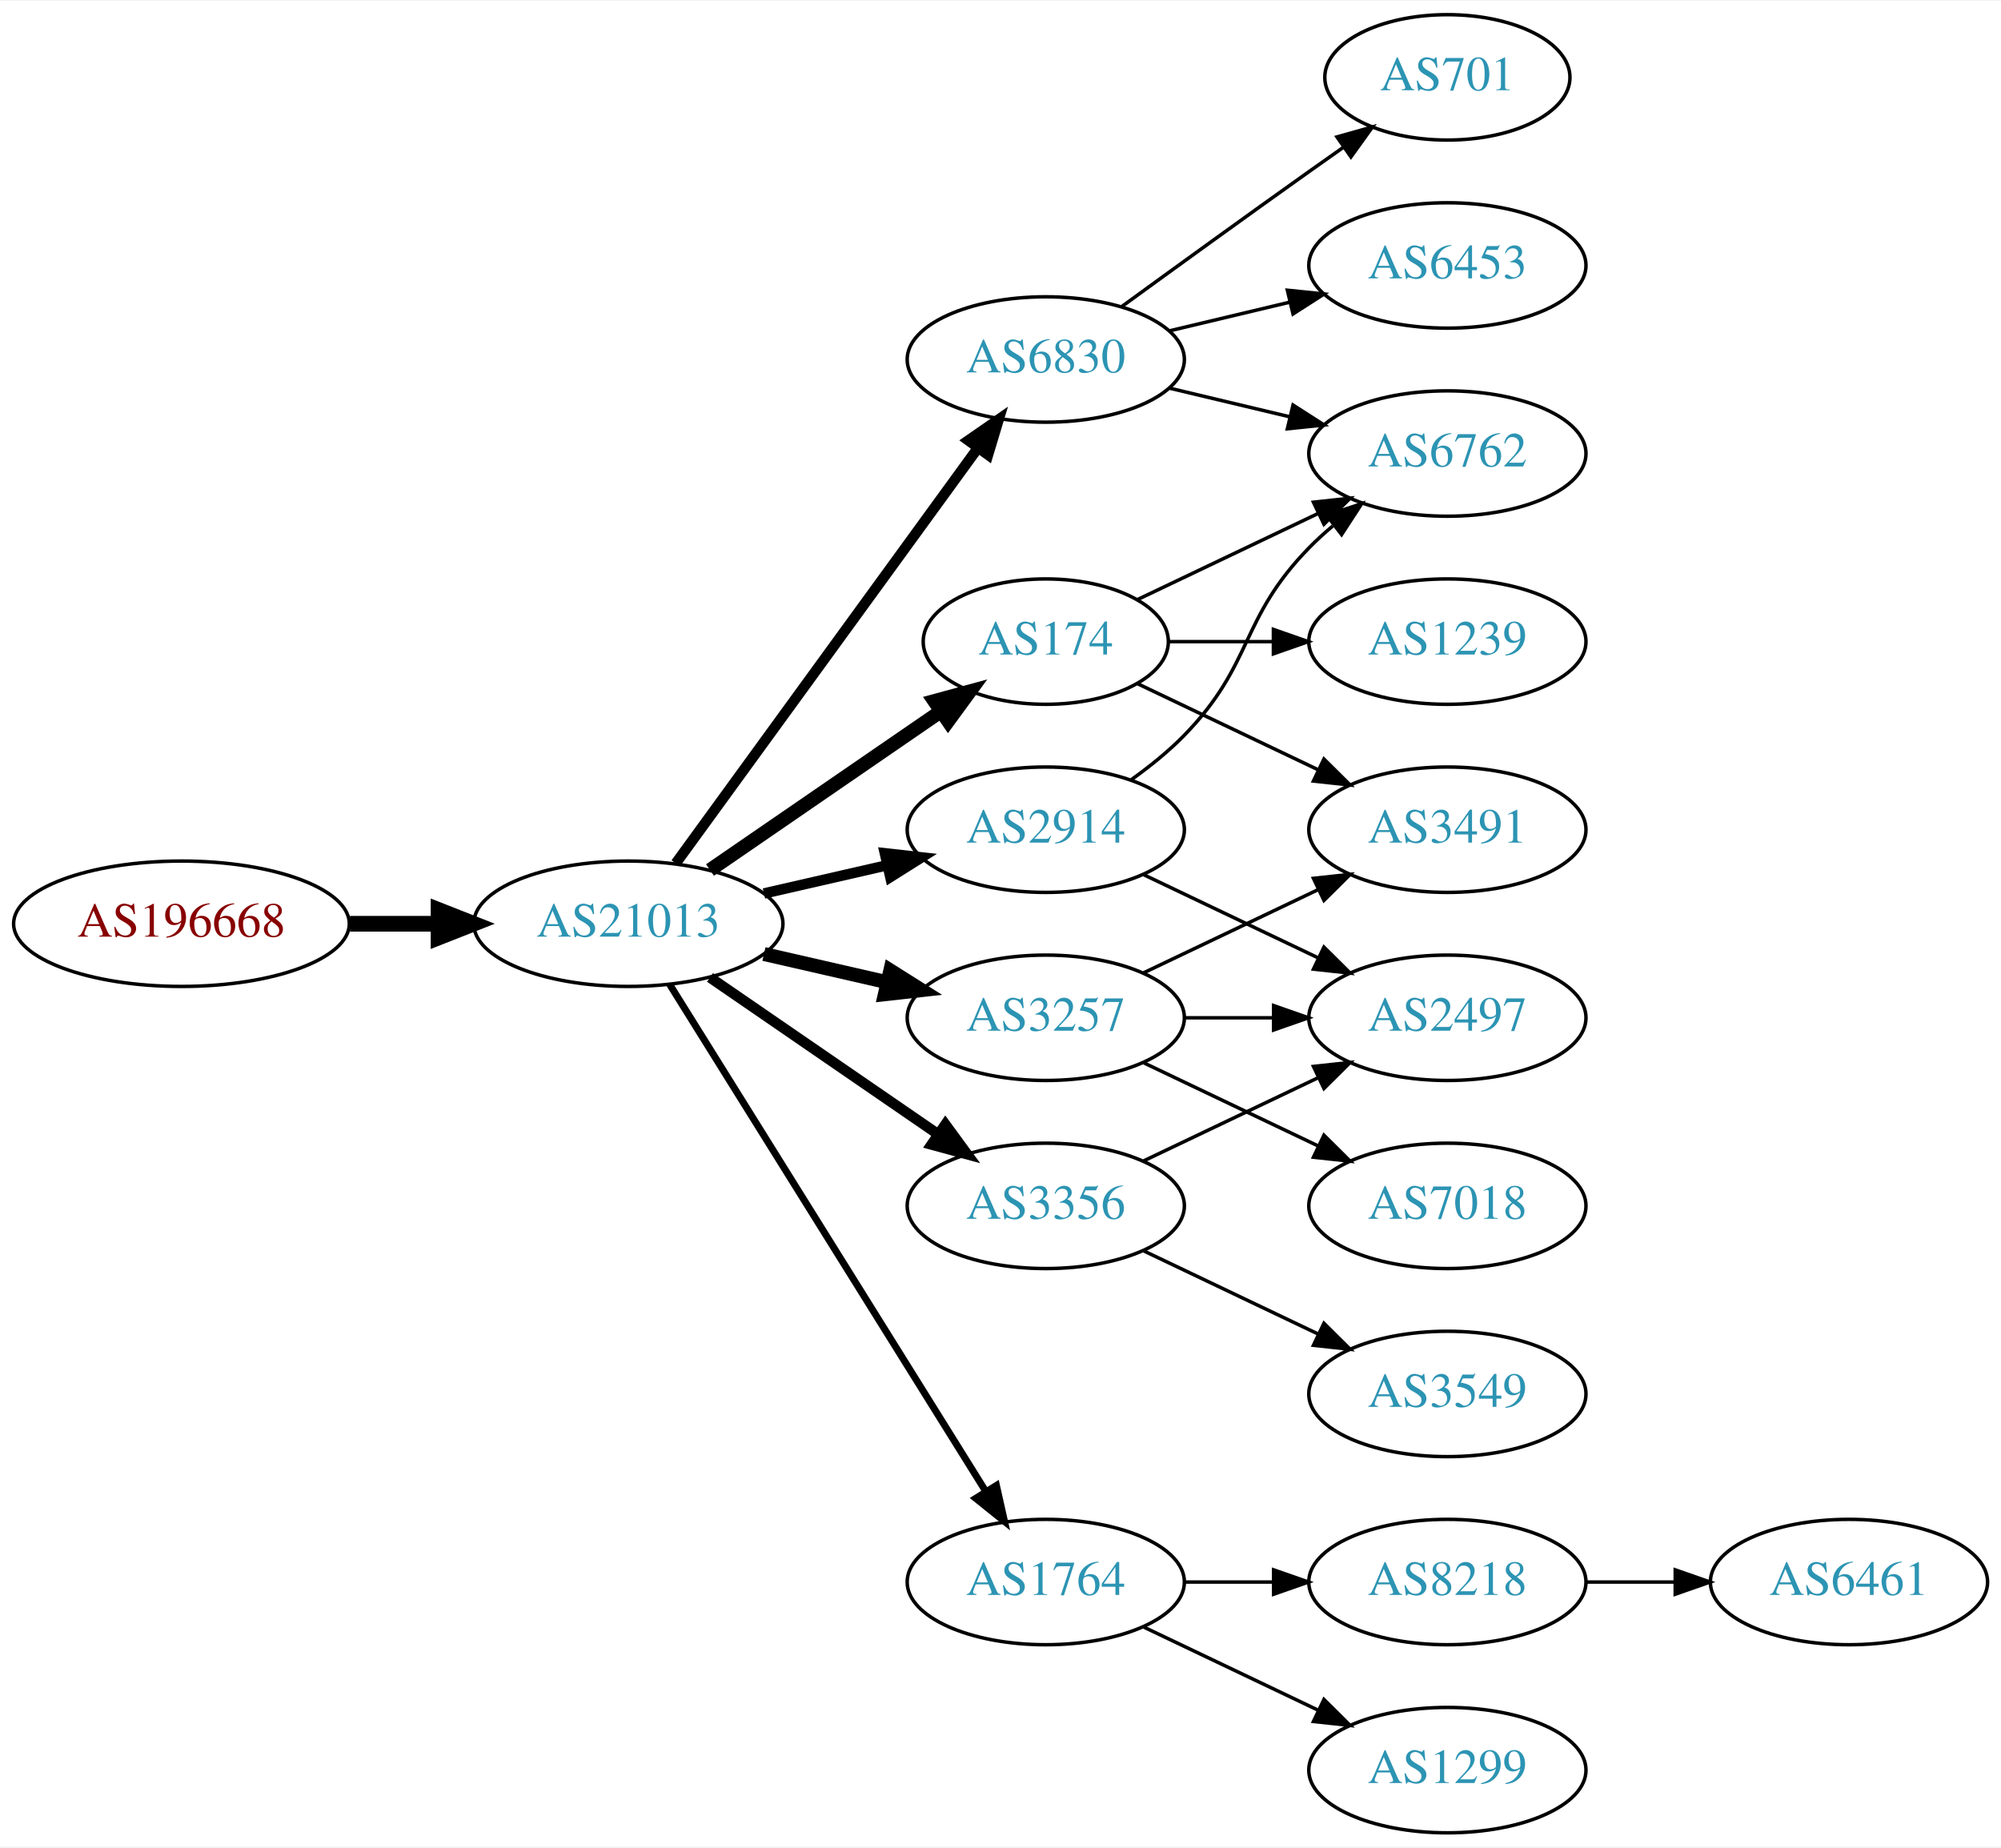
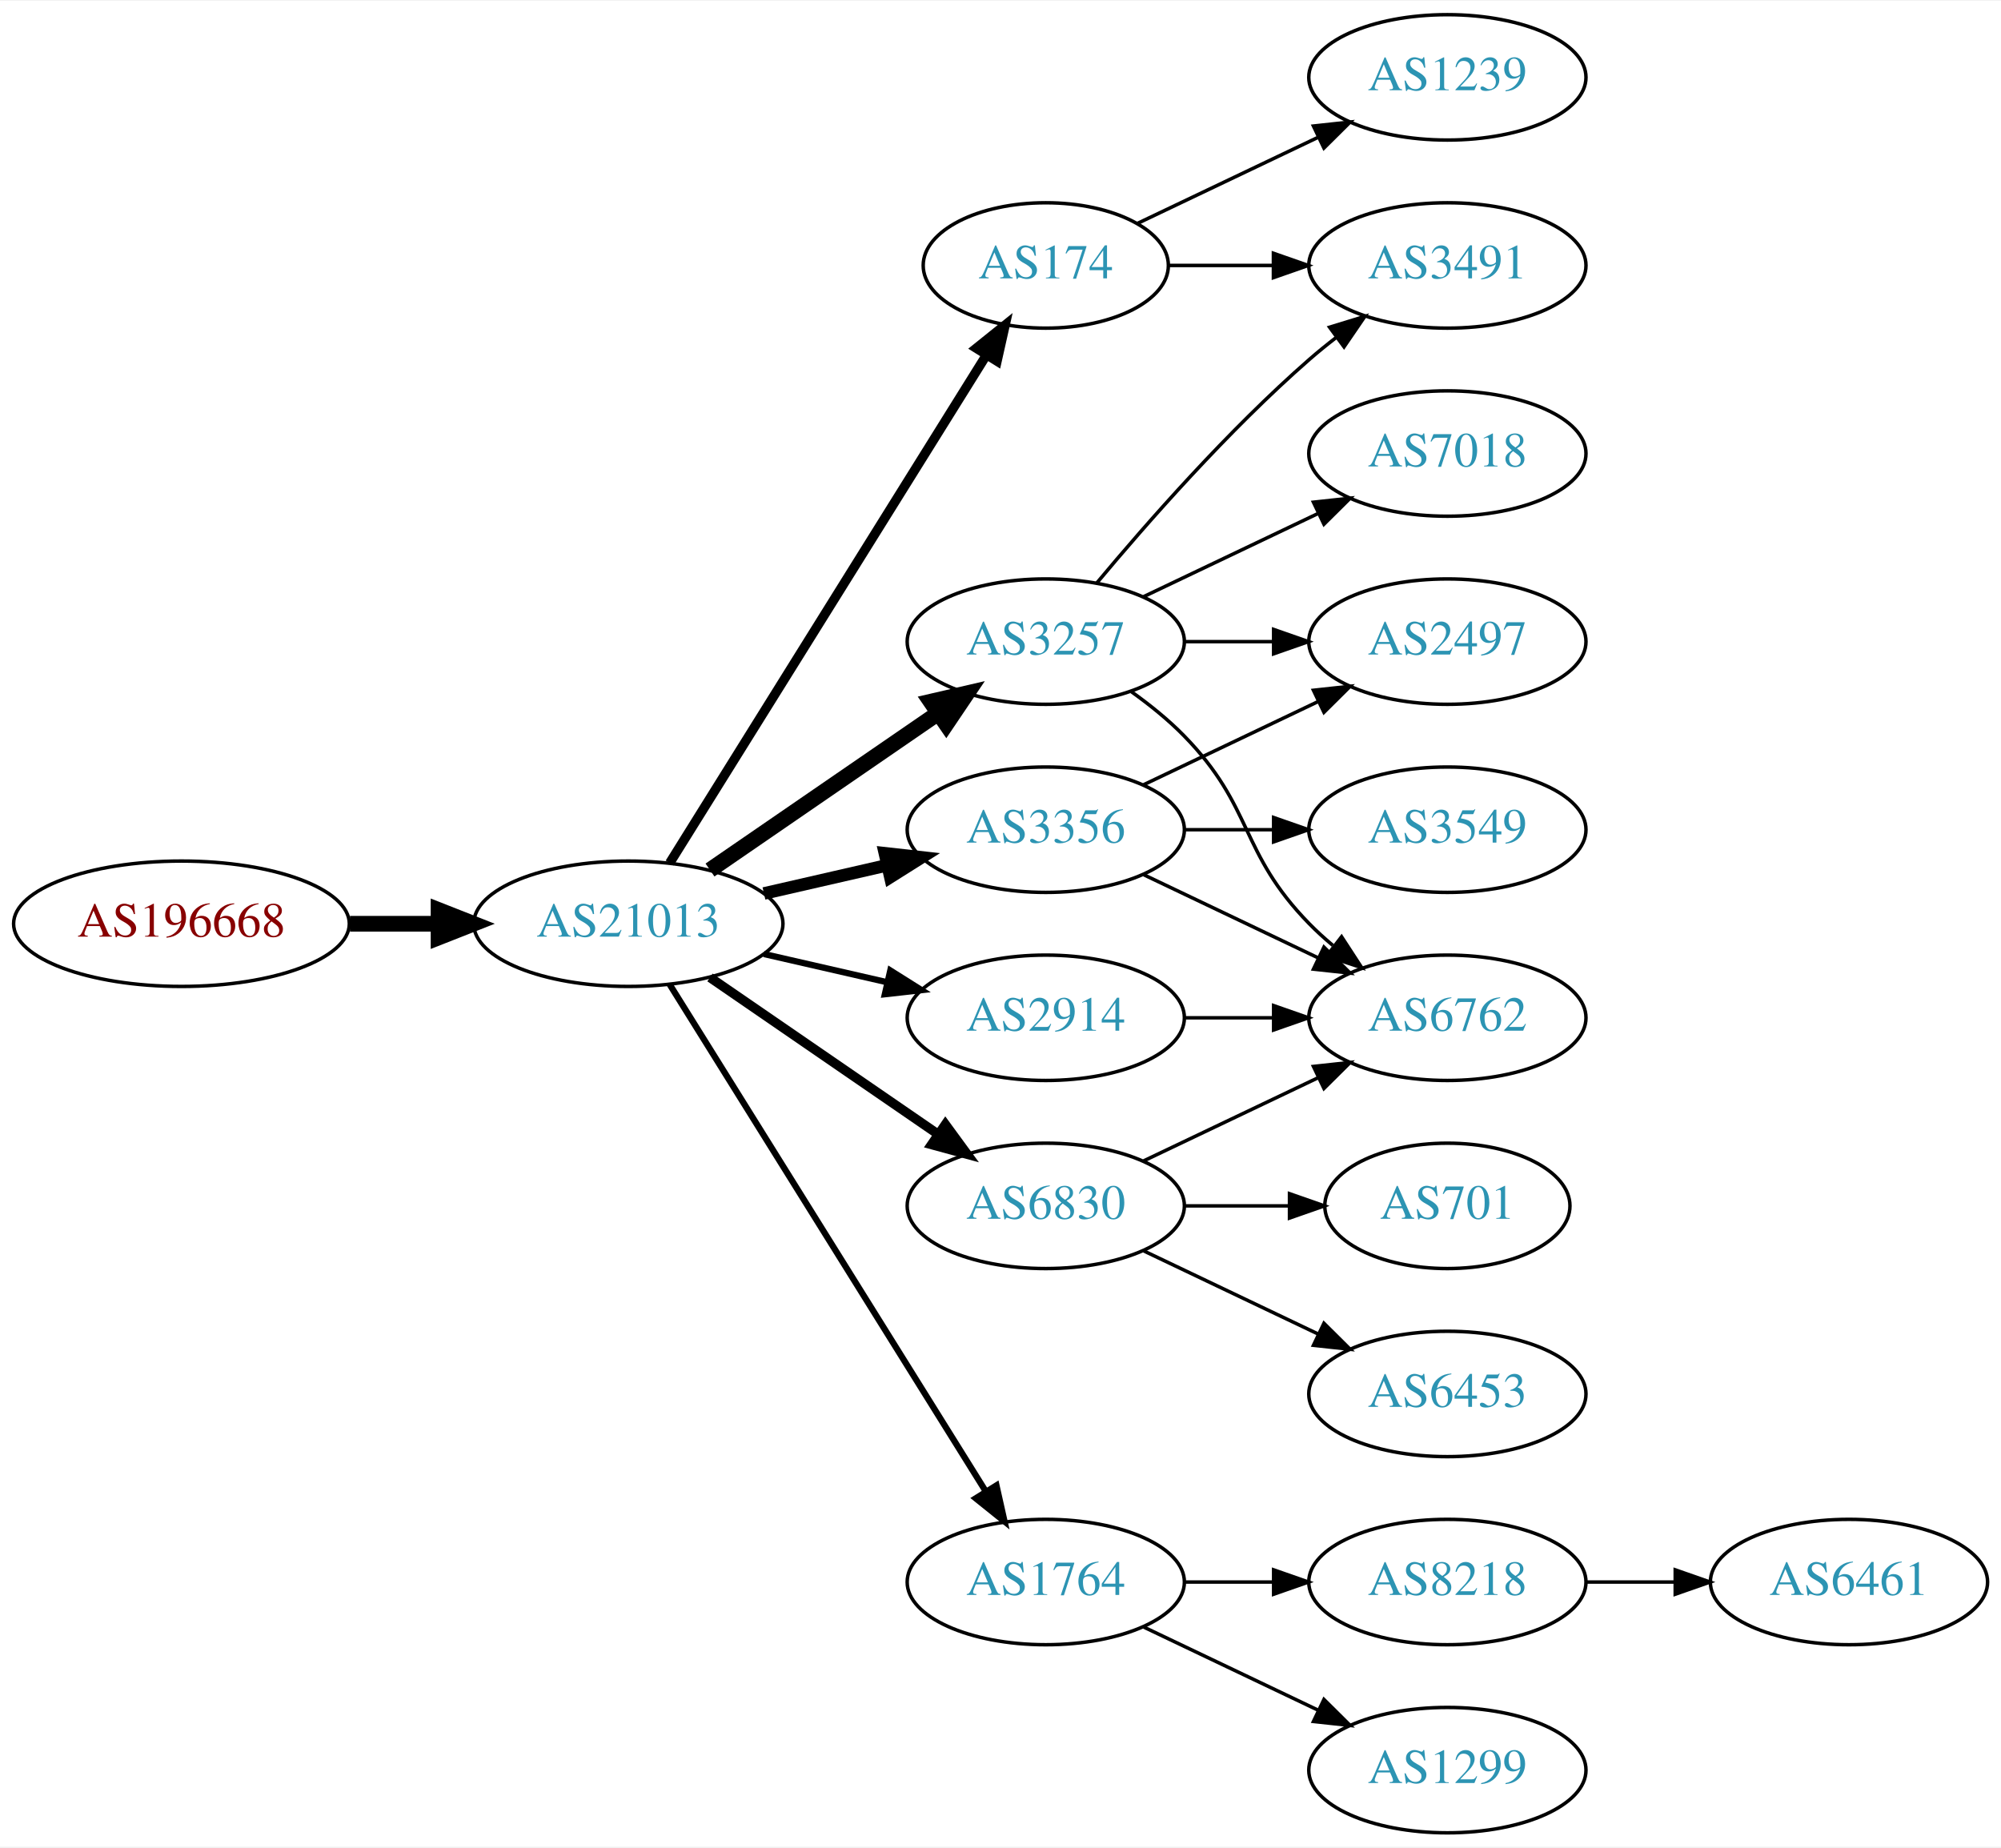
<svg xmlns="http://www.w3.org/2000/svg" xmlns:xlink="http://www.w3.org/1999/xlink" width="574pt" height="530pt" viewBox="0.00 0.00 574.46 530.00">
  <g id="graph0" class="graph" transform="scale(1 1) rotate(0) translate(4 526)">
    <polygon fill="white" stroke="none" points="-4,4 -4,-526 570.463,-526 570.463,4 -4,4" />
    <g id="node1" class="node">
      <g id="a_node1">
        <a xlink:href="/asn/196668" xlink:title="AS196668 ~ LISEC Holding GmbH [AT]">
          <ellipse fill="#ffffff" stroke="black" cx="48.096" cy="-261" rx="48.192" ry="18" />
          <text text-anchor="middle" x="48.096" y="-257.3" font-family="Times,serif" font-size="14.00" fill="#880000">AS196668</text>
        </a>
      </g>
    </g>
    <g id="node2" class="node">
      <g id="a_node2">
        <a xlink:href="/asn/21013" xlink:title="AS21013 ~ Wels, AT [AT]">
          <ellipse fill="#ffffff" stroke="black" cx="176.388" cy="-261" rx="44.393" ry="18" />
          <text text-anchor="middle" x="176.388" y="-257.3" font-family="Times,serif" font-size="14.00" fill="#2c94b3">AS21013</text>
        </a>
      </g>
    </g>
    <g id="edge1" class="edge">
      <path fill="none" stroke="black" stroke-width="4.5" d="M96.481,-261C104.742,-261 113.386,-261 121.799,-261" />
      <polygon fill="black" stroke="black" stroke-width="4.5" points="121.904,-264.938 131.904,-261 121.904,-257.063 121.904,-264.938" />
    </g>
    <g id="node3" class="node">
      <g id="a_node3">
        <a xlink:href="/asn/174" xlink:title="AS174 ~ Cogent Communications [US]">
-           <ellipse fill="#ffffff" stroke="black" cx="296.23" cy="-342" rx="35.194" ry="18" />
-           <text text-anchor="middle" x="296.23" y="-338.3" font-family="Times,serif" font-size="14.00" fill="#2c94b3">AS174</text>
+           <ellipse fill="#ffffff" stroke="black" cx="296.23" cy="-450" rx="35.194" ry="18" />
+           <text text-anchor="middle" x="296.23" y="-446.3" font-family="Times,serif" font-size="14.00" fill="#2c94b3">AS174</text>
        </a>
      </g>
    </g>
    <g id="edge2" class="edge">
-       <path fill="none" stroke="black" stroke-width="4" d="M199.83,-276.426C218.645,-289.359 245.642,-307.915 266.118,-321.99" />
-       <polygon fill="black" stroke="black" stroke-width="4" points="264.228,-324.937 274.451,-327.718 268.193,-319.169 264.228,-324.937" />
+       <path fill="none" stroke="black" stroke-width="2.7" d="M188.263,-278.442C209.099,-311.859 254.738,-385.057 279.121,-424.163" />
+       <polygon fill="black" stroke="black" stroke-width="2.7" points="276.291,-426.239 284.551,-432.873 282.231,-422.536 276.291,-426.239" />
    </g>
    <g id="node4" class="node">
      <g id="a_node4">
+         <a xlink:href="/asn/3356" xlink:title="AS3356 ~ Level 3 Parent, LLC [US]">
+           <ellipse fill="#ffffff" stroke="black" cx="296.23" cy="-288" rx="39.794" ry="18" />
+           <text text-anchor="middle" x="296.23" y="-284.3" font-family="Times,serif" font-size="14.00" fill="#2c94b3">AS3356</text>
+         </a>
+       </g>
+     </g>
+     <g id="edge3" class="edge">
+       <path fill="none" stroke="black" stroke-width="3.6" d="M215.322,-269.692C226.563,-272.267 238.976,-275.111 250.599,-277.774" />
+       <polygon fill="black" stroke="black" stroke-width="3.6" points="250.031,-281.235 260.56,-280.057 251.595,-274.412 250.031,-281.235" />
+     </g>
+     <g id="node5" class="node">
+       <g id="a_node5">
+         <a xlink:href="/asn/3257" xlink:title="AS3257 ~ GTT [DE]">
+           <ellipse fill="#ffffff" stroke="black" cx="296.23" cy="-342" rx="39.794" ry="18" />
+           <text text-anchor="middle" x="296.23" y="-338.3" font-family="Times,serif" font-size="14.00" fill="#2c94b3">AS3257</text>
+         </a>
+       </g>
+     </g>
+     <g id="edge4" class="edge">
+       <path fill="none" stroke="black" stroke-width="4.5" d="M199.83,-276.426C218.412,-289.198 244.972,-307.455 265.352,-321.463" />
+       <polygon fill="black" stroke="black" stroke-width="4.5" points="263.195,-324.758 273.666,-327.178 267.656,-318.269 263.195,-324.758" />
+     </g>
+     <g id="node6" class="node">
+       <g id="a_node6">
+         <a xlink:href="/asn/6830" xlink:title="AS6830 ~ LGI-UPC [AT]">
+           <ellipse fill="#ffffff" stroke="black" cx="296.23" cy="-180" rx="39.794" ry="18" />
+           <text text-anchor="middle" x="296.23" y="-176.3" font-family="Times,serif" font-size="14.00" fill="#2c94b3">AS6830</text>
+         </a>
+       </g>
+     </g>
+     <g id="edge5" class="edge">
+       <path fill="none" stroke="black" stroke-width="2.7" d="M199.83,-245.574C218.412,-232.802 244.972,-214.545 265.352,-200.537" />
+       <polygon fill="black" stroke="black" stroke-width="2.7" points="267.408,-203.371 273.666,-194.822 263.443,-197.602 267.408,-203.371" />
+     </g>
+     <g id="node7" class="node">
+       <g id="a_node7">
        <a xlink:href="/asn/1764" xlink:title="AS1764 ~ NEXTLAYER-AS [AT]">
          <ellipse fill="#ffffff" stroke="black" cx="296.23" cy="-72" rx="39.794" ry="18" />
          <text text-anchor="middle" x="296.23" y="-68.3" font-family="Times,serif" font-size="14.00" fill="#2c94b3">AS1764</text>
        </a>
      </g>
    </g>
-     <g id="edge3" class="edge">
-       <path fill="none" stroke="black" stroke-width="2" d="M188.263,-243.558C209.046,-210.225 254.507,-137.314 278.935,-98.134" />
-       <polygon fill="black" stroke="black" stroke-width="2" points="282.06,-99.737 284.381,-89.4 276.12,-96.034 282.06,-99.737" />
-     </g>
-     <g id="node5" class="node">
-       <g id="a_node5">
-         <a xlink:href="/asn/6830" xlink:title="AS6830 ~ LGI-UPC [AT]">
-           <ellipse fill="#ffffff" stroke="black" cx="296.23" cy="-423" rx="39.794" ry="18" />
-           <text text-anchor="middle" x="296.23" y="-419.3" font-family="Times,serif" font-size="14.00" fill="#2c94b3">AS6830</text>
-         </a>
-       </g>
-     </g>
-     <g id="edge4" class="edge">
-       <path fill="none" stroke="black" stroke-width="3" d="M189.999,-278.337C210.82,-306.96 252.482,-364.233 276.671,-397.486" />
-       <polygon fill="black" stroke="black" stroke-width="3" points="273.997,-399.76 282.71,-405.788 279.657,-395.642 273.997,-399.76" />
-     </g>
-     <g id="node6" class="node">
-       <g id="a_node6">
-         <a xlink:href="/asn/3257" xlink:title="AS3257 ~ GTT [DE]">
-           <ellipse fill="#ffffff" stroke="black" cx="296.23" cy="-234" rx="39.794" ry="18" />
-           <text text-anchor="middle" x="296.23" y="-230.3" font-family="Times,serif" font-size="14.00" fill="#2c94b3">AS3257</text>
-         </a>
-       </g>
-     </g>
-     <g id="edge5" class="edge">
-       <path fill="none" stroke="black" stroke-width="4" d="M215.322,-252.308C226.563,-249.733 238.976,-246.889 250.599,-244.226" />
-       <polygon fill="black" stroke="black" stroke-width="4" points="251.595,-247.588 260.56,-241.943 250.031,-240.765 251.595,-247.588" />
-     </g>
-     <g id="node7" class="node">
-       <g id="a_node7">
-         <a xlink:href="/asn/2914" xlink:title="AS2914 ~ NTT America, Inc. [US]">
-           <ellipse fill="#ffffff" stroke="black" cx="296.23" cy="-288" rx="39.794" ry="18" />
-           <text text-anchor="middle" x="296.23" y="-284.3" font-family="Times,serif" font-size="14.00" fill="#2c94b3">AS2914</text>
-         </a>
-       </g>
-     </g>
    <g id="edge6" class="edge">
-       <path fill="none" stroke="black" stroke-width="3" d="M215.322,-269.692C226.563,-272.267 238.976,-275.111 250.599,-277.774" />
-       <polygon fill="black" stroke="black" stroke-width="3" points="250.031,-281.235 260.56,-280.057 251.595,-274.412 250.031,-281.235" />
+       <path fill="none" stroke="black" stroke-width="1.8" d="M188.263,-243.558C209.046,-210.225 254.507,-137.314 278.935,-98.134" />
+       <polygon fill="black" stroke="black" stroke-width="1.8" points="282.06,-99.737 284.381,-89.4 276.12,-96.034 282.06,-99.737" />
    </g>
    <g id="node8" class="node">
      <g id="a_node8">
-         <a xlink:href="/asn/3356" xlink:title="AS3356 ~ Level 3 Parent, LLC [US]">
-           <ellipse fill="#ffffff" stroke="black" cx="296.23" cy="-180" rx="39.794" ry="18" />
-           <text text-anchor="middle" x="296.23" y="-176.3" font-family="Times,serif" font-size="14.00" fill="#2c94b3">AS3356</text>
+         <a xlink:href="/asn/2914" xlink:title="AS2914 ~ NTT America, Inc. [US]">
+           <ellipse fill="#ffffff" stroke="black" cx="296.23" cy="-234" rx="39.794" ry="18" />
+           <text text-anchor="middle" x="296.23" y="-230.3" font-family="Times,serif" font-size="14.00" fill="#2c94b3">AS2914</text>
        </a>
      </g>
    </g>
    <g id="edge7" class="edge">
-       <path fill="none" stroke="black" stroke-width="3" d="M199.83,-245.574C218.412,-232.802 244.972,-214.545 265.352,-200.537" />
-       <polygon fill="black" stroke="black" stroke-width="3" points="267.408,-203.371 273.666,-194.822 263.443,-197.602 267.408,-203.371" />
+       <path fill="none" stroke="black" stroke-width="1.8" d="M215.322,-252.308C226.563,-249.733 238.976,-246.889 250.599,-244.226" />
+       <polygon fill="black" stroke="black" stroke-width="1.8" points="251.595,-247.588 260.56,-241.943 250.031,-240.765 251.595,-247.588" />
+     </g>
+     <g id="node12" class="node">
+       <g id="a_node12">
+         <a xlink:href="/asn/3491" xlink:title="AS3491 ~ PCCW Global, Inc. [US]">
+           <ellipse fill="#ffffff" stroke="black" cx="411.523" cy="-450" rx="39.794" ry="18" />
+           <text text-anchor="middle" x="411.523" y="-446.3" font-family="Times,serif" font-size="14.00" fill="#2c94b3">AS3491</text>
+         </a>
+       </g>
+     </g>
+     <g id="edge22" class="edge">
+       <path fill="none" stroke="black" d="M331.529,-450C340.906,-450 351.257,-450 361.291,-450" />
+       <polygon fill="black" stroke="black" points="361.58,-453.5 371.58,-450 361.58,-446.5 361.58,-453.5" />
+     </g>
+     <g id="node19" class="node">
+       <g id="a_node19">
+         <a xlink:href="/asn/1239" xlink:title="AS1239 ~ Sprint [US]">
+           <ellipse fill="#ffffff" stroke="black" cx="411.523" cy="-504" rx="39.794" ry="18" />
+           <text text-anchor="middle" x="411.523" y="-500.3" font-family="Times,serif" font-size="14.00" fill="#2c94b3">AS1239</text>
+         </a>
+       </g>
+     </g>
+     <g id="edge21" class="edge">
+       <path fill="none" stroke="black" d="M322.655,-462.119C337.958,-469.413 357.681,-478.814 374.563,-486.86" />
+       <polygon fill="black" stroke="black" points="373.071,-490.026 383.604,-491.169 376.082,-483.707 373.071,-490.026" />
+     </g>
+     <g id="node9" class="node">
+       <g id="a_node9">
+         <a xlink:href="/asn/3549" xlink:title="AS3549 ~ Level 3 Parent, LLC [US]">
+           <ellipse fill="#ffffff" stroke="black" cx="411.523" cy="-288" rx="39.794" ry="18" />
+           <text text-anchor="middle" x="411.523" y="-284.3" font-family="Times,serif" font-size="14.00" fill="#2c94b3">AS3549</text>
+         </a>
+       </g>
+     </g>
+     <g id="edge8" class="edge">
+       <path fill="none" stroke="black" d="M335.902,-288C344.105,-288 352.869,-288 361.401,-288" />
+       <polygon fill="black" stroke="black" points="361.641,-291.5 371.641,-288 361.641,-284.5 361.641,-291.5" />
+     </g>
+     <g id="node10" class="node">
+       <g id="a_node10">
+         <a xlink:href="/asn/6762" xlink:title="AS6762 ~ TELECOM ITALIA SPARKLE S.p.A. [IT]">
+           <ellipse fill="#ffffff" stroke="black" cx="411.523" cy="-234" rx="39.794" ry="18" />
+           <text text-anchor="middle" x="411.523" y="-230.3" font-family="Times,serif" font-size="14.00" fill="#2c94b3">AS6762</text>
+         </a>
+       </g>
+     </g>
+     <g id="edge9" class="edge">
+       <path fill="none" stroke="black" d="M324.367,-275.066C339.361,-267.919 358.182,-258.948 374.405,-251.215" />
+       <polygon fill="black" stroke="black" points="376.087,-254.291 383.608,-246.829 373.075,-247.972 376.087,-254.291" />
+     </g>
+     <g id="node11" class="node">
+       <g id="a_node11">
+         <a xlink:href="/asn/2497" xlink:title="AS2497 ~ Internet Initiative Japan Inc. [JP]">
+           <ellipse fill="#ffffff" stroke="black" cx="411.523" cy="-342" rx="39.794" ry="18" />
+           <text text-anchor="middle" x="411.523" y="-338.3" font-family="Times,serif" font-size="14.00" fill="#2c94b3">AS2497</text>
+         </a>
+       </g>
+     </g>
+     <g id="edge10" class="edge">
+       <path fill="none" stroke="black" d="M324.367,-300.934C339.361,-308.081 358.182,-317.052 374.405,-324.785" />
+       <polygon fill="black" stroke="black" points="373.075,-328.028 383.608,-329.171 376.087,-321.709 373.075,-328.028" />
+     </g>
+     <g id="edge11" class="edge">
+       <path fill="none" stroke="black" d="M320.824,-327.611C326.08,-323.852 331.412,-319.563 335.877,-315 356.049,-294.383 351.704,-281.617 371.877,-261 373.969,-258.861 376.253,-256.782 378.63,-254.79" />
+       <polygon fill="black" stroke="black" points="381.148,-257.268 386.929,-248.389 376.873,-251.725 381.148,-257.268" />
+     </g>
+     <g id="edge13" class="edge">
+       <path fill="none" stroke="black" d="M335.902,-342C344.105,-342 352.869,-342 361.401,-342" />
+       <polygon fill="black" stroke="black" points="361.641,-345.5 371.641,-342 361.641,-338.5 361.641,-345.5" />
+     </g>
+     <g id="edge12" class="edge">
+       <path fill="none" stroke="black" d="M310.86,-358.817C325.143,-375.929 348.689,-402.745 371.877,-423 374.342,-425.154 376.981,-427.294 379.678,-429.372" />
+       <polygon fill="black" stroke="black" points="377.703,-432.264 387.832,-435.37 381.851,-426.625 377.703,-432.264" />
    </g>
    <g id="node13" class="node">
      <g id="a_node13">
-         <a xlink:href="/asn/6762" xlink:title="AS6762 ~ TELECOM ITALIA SPARKLE S.p.A. [IT]">
+         <a xlink:href="/asn/7018" xlink:title="AS7018 ~ AT&amp;T Services, Inc. [US]">
          <ellipse fill="#ffffff" stroke="black" cx="411.523" cy="-396" rx="39.794" ry="18" />
-           <text text-anchor="middle" x="411.523" y="-392.3" font-family="Times,serif" font-size="14.00" fill="#2c94b3">AS6762</text>
+           <text text-anchor="middle" x="411.523" y="-392.3" font-family="Times,serif" font-size="14.00" fill="#2c94b3">AS7018</text>
+         </a>
+       </g>
+     </g>
+     <g id="edge14" class="edge">
+       <path fill="none" stroke="black" d="M324.367,-354.934C339.361,-362.081 358.182,-371.052 374.405,-378.785" />
+       <polygon fill="black" stroke="black" points="373.075,-382.028 383.608,-383.171 376.087,-375.709 373.075,-382.028" />
+     </g>
+     <g id="edge16" class="edge">
+       <path fill="none" stroke="black" d="M324.367,-192.934C339.361,-200.081 358.182,-209.052 374.405,-216.785" />
+       <polygon fill="black" stroke="black" points="373.075,-220.028 383.608,-221.171 376.087,-213.709 373.075,-220.028" />
+     </g>
+     <g id="node14" class="node">
+       <g id="a_node14">
+         <a xlink:href="/asn/701" xlink:title="AS701 ~ UUNET [US]">
+           <ellipse fill="#ffffff" stroke="black" cx="411.523" cy="-180" rx="35.194" ry="18" />
+           <text text-anchor="middle" x="411.523" y="-176.3" font-family="Times,serif" font-size="14.00" fill="#2c94b3">AS701</text>
+         </a>
+       </g>
+     </g>
+     <g id="edge15" class="edge">
+       <path fill="none" stroke="black" d="M335.902,-180C345.608,-180 356.098,-180 366.061,-180" />
+       <polygon fill="black" stroke="black" points="366.198,-183.5 376.198,-180 366.198,-176.5 366.198,-183.5" />
+     </g>
+     <g id="node15" class="node">
+       <g id="a_node15">
+         <a xlink:href="/asn/6453" xlink:title="AS6453 ~ TATA COMMUNICATIONS (AMERICA) INC [US]">
+           <ellipse fill="#ffffff" stroke="black" cx="411.523" cy="-126" rx="39.794" ry="18" />
+           <text text-anchor="middle" x="411.523" y="-122.3" font-family="Times,serif" font-size="14.00" fill="#2c94b3">AS6453</text>
        </a>
      </g>
    </g>
    <g id="edge17" class="edge">
-       <path fill="none" stroke="black" d="M322.655,-354.119C337.958,-361.413 357.681,-370.814 374.563,-378.86" />
-       <polygon fill="black" stroke="black" points="373.071,-382.026 383.604,-383.169 376.082,-375.707 373.071,-382.026" />
-     </g>
-     <g id="node17" class="node">
-       <g id="a_node17">
-         <a xlink:href="/asn/3491" xlink:title="AS3491 ~ PCCW Global, Inc. [US]">
-           <ellipse fill="#ffffff" stroke="black" cx="411.523" cy="-288" rx="39.794" ry="18" />
-           <text text-anchor="middle" x="411.523" y="-284.3" font-family="Times,serif" font-size="14.00" fill="#2c94b3">AS3491</text>
-         </a>
-       </g>
-     </g>
-     <g id="edge18" class="edge">
-       <path fill="none" stroke="black" d="M322.655,-329.881C337.958,-322.587 357.681,-313.186 374.563,-305.14" />
-       <polygon fill="black" stroke="black" points="376.082,-308.293 383.604,-300.831 373.071,-301.974 376.082,-308.293" />
-     </g>
-     <g id="node18" class="node">
-       <g id="a_node18">
-         <a xlink:href="/asn/1239" xlink:title="AS1239 ~ Sprint [US]">
-           <ellipse fill="#ffffff" stroke="black" cx="411.523" cy="-342" rx="39.794" ry="18" />
-           <text text-anchor="middle" x="411.523" y="-338.3" font-family="Times,serif" font-size="14.00" fill="#2c94b3">AS1239</text>
-         </a>
-       </g>
-     </g>
-     <g id="edge19" class="edge">
-       <path fill="none" stroke="black" d="M331.529,-342C340.906,-342 351.257,-342 361.291,-342" />
-       <polygon fill="black" stroke="black" points="361.58,-345.5 371.58,-342 361.58,-338.5 361.58,-345.5" />
-     </g>
-     <g id="node9" class="node">
-       <g id="a_node9">
+       <path fill="none" stroke="black" d="M324.367,-167.066C339.361,-159.919 358.182,-150.948 374.405,-143.215" />
+       <polygon fill="black" stroke="black" points="376.087,-146.291 383.608,-138.829 373.075,-139.972 376.087,-146.291" />
+     </g>
+     <g id="node16" class="node">
+       <g id="a_node16">
        <a xlink:href="/asn/8218" xlink:title="AS8218 ~ legacy Neotelecoms [FR]">
          <ellipse fill="#ffffff" stroke="black" cx="411.523" cy="-72" rx="39.794" ry="18" />
          <text text-anchor="middle" x="411.523" y="-68.3" font-family="Times,serif" font-size="14.00" fill="#2c94b3">AS8218</text>
        </a>
      </g>
    </g>
-     <g id="edge8" class="edge">
+     <g id="edge18" class="edge">
      <path fill="none" stroke="black" d="M335.902,-72C344.105,-72 352.869,-72 361.401,-72" />
      <polygon fill="black" stroke="black" points="361.641,-75.5 371.641,-72 361.641,-68.5 361.641,-75.5" />
    </g>
-     <g id="node10" class="node">
-       <g id="a_node10">
+     <g id="node17" class="node">
+       <g id="a_node17">
        <a xlink:href="/asn/1299" xlink:title="AS1299 ~ Telia Carrier [EU]">
          <ellipse fill="#ffffff" stroke="black" cx="411.523" cy="-18" rx="39.794" ry="18" />
          <text text-anchor="middle" x="411.523" y="-14.3" font-family="Times,serif" font-size="14.00" fill="#2c94b3">AS1299</text>
        </a>
      </g>
    </g>
-     <g id="edge9" class="edge">
+     <g id="edge19" class="edge">
      <path fill="none" stroke="black" d="M324.367,-59.066C339.361,-51.919 358.182,-42.948 374.405,-35.215" />
      <polygon fill="black" stroke="black" points="376.087,-38.291 383.608,-30.829 373.075,-31.972 376.087,-38.291" />
    </g>
-     <g id="node12" class="node">
-       <g id="a_node12">
-         <a xlink:href="/asn/701" xlink:title="AS701 ~ UUNET [US]">
-           <ellipse fill="#ffffff" stroke="black" cx="411.523" cy="-504" rx="35.194" ry="18" />
-           <text text-anchor="middle" x="411.523" y="-500.3" font-family="Times,serif" font-size="14.00" fill="#2c94b3">AS701</text>
-         </a>
-       </g>
-     </g>
-     <g id="edge11" class="edge">
-       <path fill="none" stroke="black" d="M318.078,-438.222C333.012,-449.091 353.626,-464.025 371.877,-477 375.087,-479.282 378.456,-481.661 381.811,-484.018" />
-       <polygon fill="black" stroke="black" points="379.823,-486.899 390.021,-489.77 383.839,-481.166 379.823,-486.899" />
-     </g>
-     <g id="edge12" class="edge">
-       <path fill="none" stroke="black" d="M331.837,-414.752C342.709,-412.162 354.863,-409.265 366.305,-406.538" />
-       <polygon fill="black" stroke="black" points="367.212,-409.92 376.128,-404.197 365.589,-403.111 367.212,-409.92" />
-     </g>
-     <g id="node14" class="node">
-       <g id="a_node14">
-         <a xlink:href="/asn/6453" xlink:title="AS6453 ~ TATA COMMUNICATIONS (AMERICA) INC [US]">
-           <ellipse fill="#ffffff" stroke="black" cx="411.523" cy="-450" rx="39.794" ry="18" />
-           <text text-anchor="middle" x="411.523" y="-446.3" font-family="Times,serif" font-size="14.00" fill="#2c94b3">AS6453</text>
-         </a>
-       </g>
-     </g>
-     <g id="edge13" class="edge">
-       <path fill="none" stroke="black" d="M331.837,-431.248C342.709,-433.838 354.863,-436.735 366.305,-439.462" />
-       <polygon fill="black" stroke="black" points="365.589,-442.889 376.128,-441.803 367.212,-436.08 365.589,-442.889" />
-     </g>
-     <g id="node15" class="node">
-       <g id="a_node15">
-         <a xlink:href="/asn/7018" xlink:title="AS7018 ~ AT&amp;T Services, Inc. [US]">
-           <ellipse fill="#ffffff" stroke="black" cx="411.523" cy="-180" rx="39.794" ry="18" />
-           <text text-anchor="middle" x="411.523" y="-176.3" font-family="Times,serif" font-size="14.00" fill="#2c94b3">AS7018</text>
-         </a>
-       </g>
-     </g>
-     <g id="edge14" class="edge">
-       <path fill="none" stroke="black" d="M324.367,-221.066C339.361,-213.919 358.182,-204.948 374.405,-197.215" />
-       <polygon fill="black" stroke="black" points="376.087,-200.291 383.608,-192.829 373.075,-193.972 376.087,-200.291" />
-     </g>
-     <g id="node16" class="node">
-       <g id="a_node16">
-         <a xlink:href="/asn/2497" xlink:title="AS2497 ~ Internet Initiative Japan Inc. [JP]">
-           <ellipse fill="#ffffff" stroke="black" cx="411.523" cy="-234" rx="39.794" ry="18" />
-           <text text-anchor="middle" x="411.523" y="-230.3" font-family="Times,serif" font-size="14.00" fill="#2c94b3">AS2497</text>
-         </a>
-       </g>
-     </g>
-     <g id="edge15" class="edge">
+     <g id="edge23" class="edge">
      <path fill="none" stroke="black" d="M335.902,-234C344.105,-234 352.869,-234 361.401,-234" />
      <polygon fill="black" stroke="black" points="361.641,-237.5 371.641,-234 361.641,-230.5 361.641,-237.5" />
    </g>
-     <g id="edge16" class="edge">
-       <path fill="none" stroke="black" d="M324.367,-246.934C339.361,-254.081 358.182,-263.052 374.405,-270.785" />
-       <polygon fill="black" stroke="black" points="373.075,-274.028 383.608,-275.171 376.087,-267.709 373.075,-274.028" />
-     </g>
-     <g id="edge21" class="edge">
-       <path fill="none" stroke="black" d="M320.824,-302.389C326.08,-306.148 331.412,-310.437 335.877,-315 356.049,-335.617 351.704,-348.383 371.877,-369 373.969,-371.139 376.253,-373.218 378.63,-375.21" />
-       <polygon fill="black" stroke="black" points="376.873,-378.275 386.929,-381.611 381.148,-372.732 376.873,-378.275" />
-     </g>
-     <g id="edge20" class="edge">
-       <path fill="none" stroke="black" d="M324.367,-275.066C339.361,-267.919 358.182,-258.948 374.405,-251.215" />
-       <polygon fill="black" stroke="black" points="376.087,-254.291 383.608,-246.829 373.075,-247.972 376.087,-254.291" />
-     </g>
-     <g id="edge23" class="edge">
-       <path fill="none" stroke="black" d="M324.367,-192.934C339.361,-200.081 358.182,-209.052 374.405,-216.785" />
-       <polygon fill="black" stroke="black" points="373.075,-220.028 383.608,-221.171 376.087,-213.709 373.075,-220.028" />
-     </g>
-     <g id="node19" class="node">
-       <g id="a_node19">
-         <a xlink:href="/asn/3549" xlink:title="AS3549 ~ Level 3 Parent, LLC [US]">
-           <ellipse fill="#ffffff" stroke="black" cx="411.523" cy="-126" rx="39.794" ry="18" />
-           <text text-anchor="middle" x="411.523" y="-122.3" font-family="Times,serif" font-size="14.00" fill="#2c94b3">AS3549</text>
-         </a>
-       </g>
-     </g>
-     <g id="edge22" class="edge">
-       <path fill="none" stroke="black" d="M324.367,-167.066C339.361,-159.919 358.182,-150.948 374.405,-143.215" />
-       <polygon fill="black" stroke="black" points="376.087,-146.291 383.608,-138.829 373.075,-139.972 376.087,-146.291" />
-     </g>
-     <g id="node11" class="node">
-       <g id="a_node11">
+     <g id="node18" class="node">
+       <g id="a_node18">
        <a xlink:href="/asn/6461" xlink:title="AS6461 ~ Zayo Bandwidth [US]">
          <ellipse fill="#ffffff" stroke="black" cx="526.816" cy="-72" rx="39.794" ry="18" />
          <text text-anchor="middle" x="526.816" y="-68.3" font-family="Times,serif" font-size="14.00" fill="#2c94b3">AS6461</text>
        </a>
      </g>
    </g>
-     <g id="edge10" class="edge">
+     <g id="edge20" class="edge">
      <path fill="none" stroke="black" d="M451.195,-72C459.398,-72 468.162,-72 476.694,-72" />
      <polygon fill="black" stroke="black" points="476.934,-75.5 486.934,-72 476.933,-68.5 476.934,-75.5" />
    </g>
  </g>
</svg>
